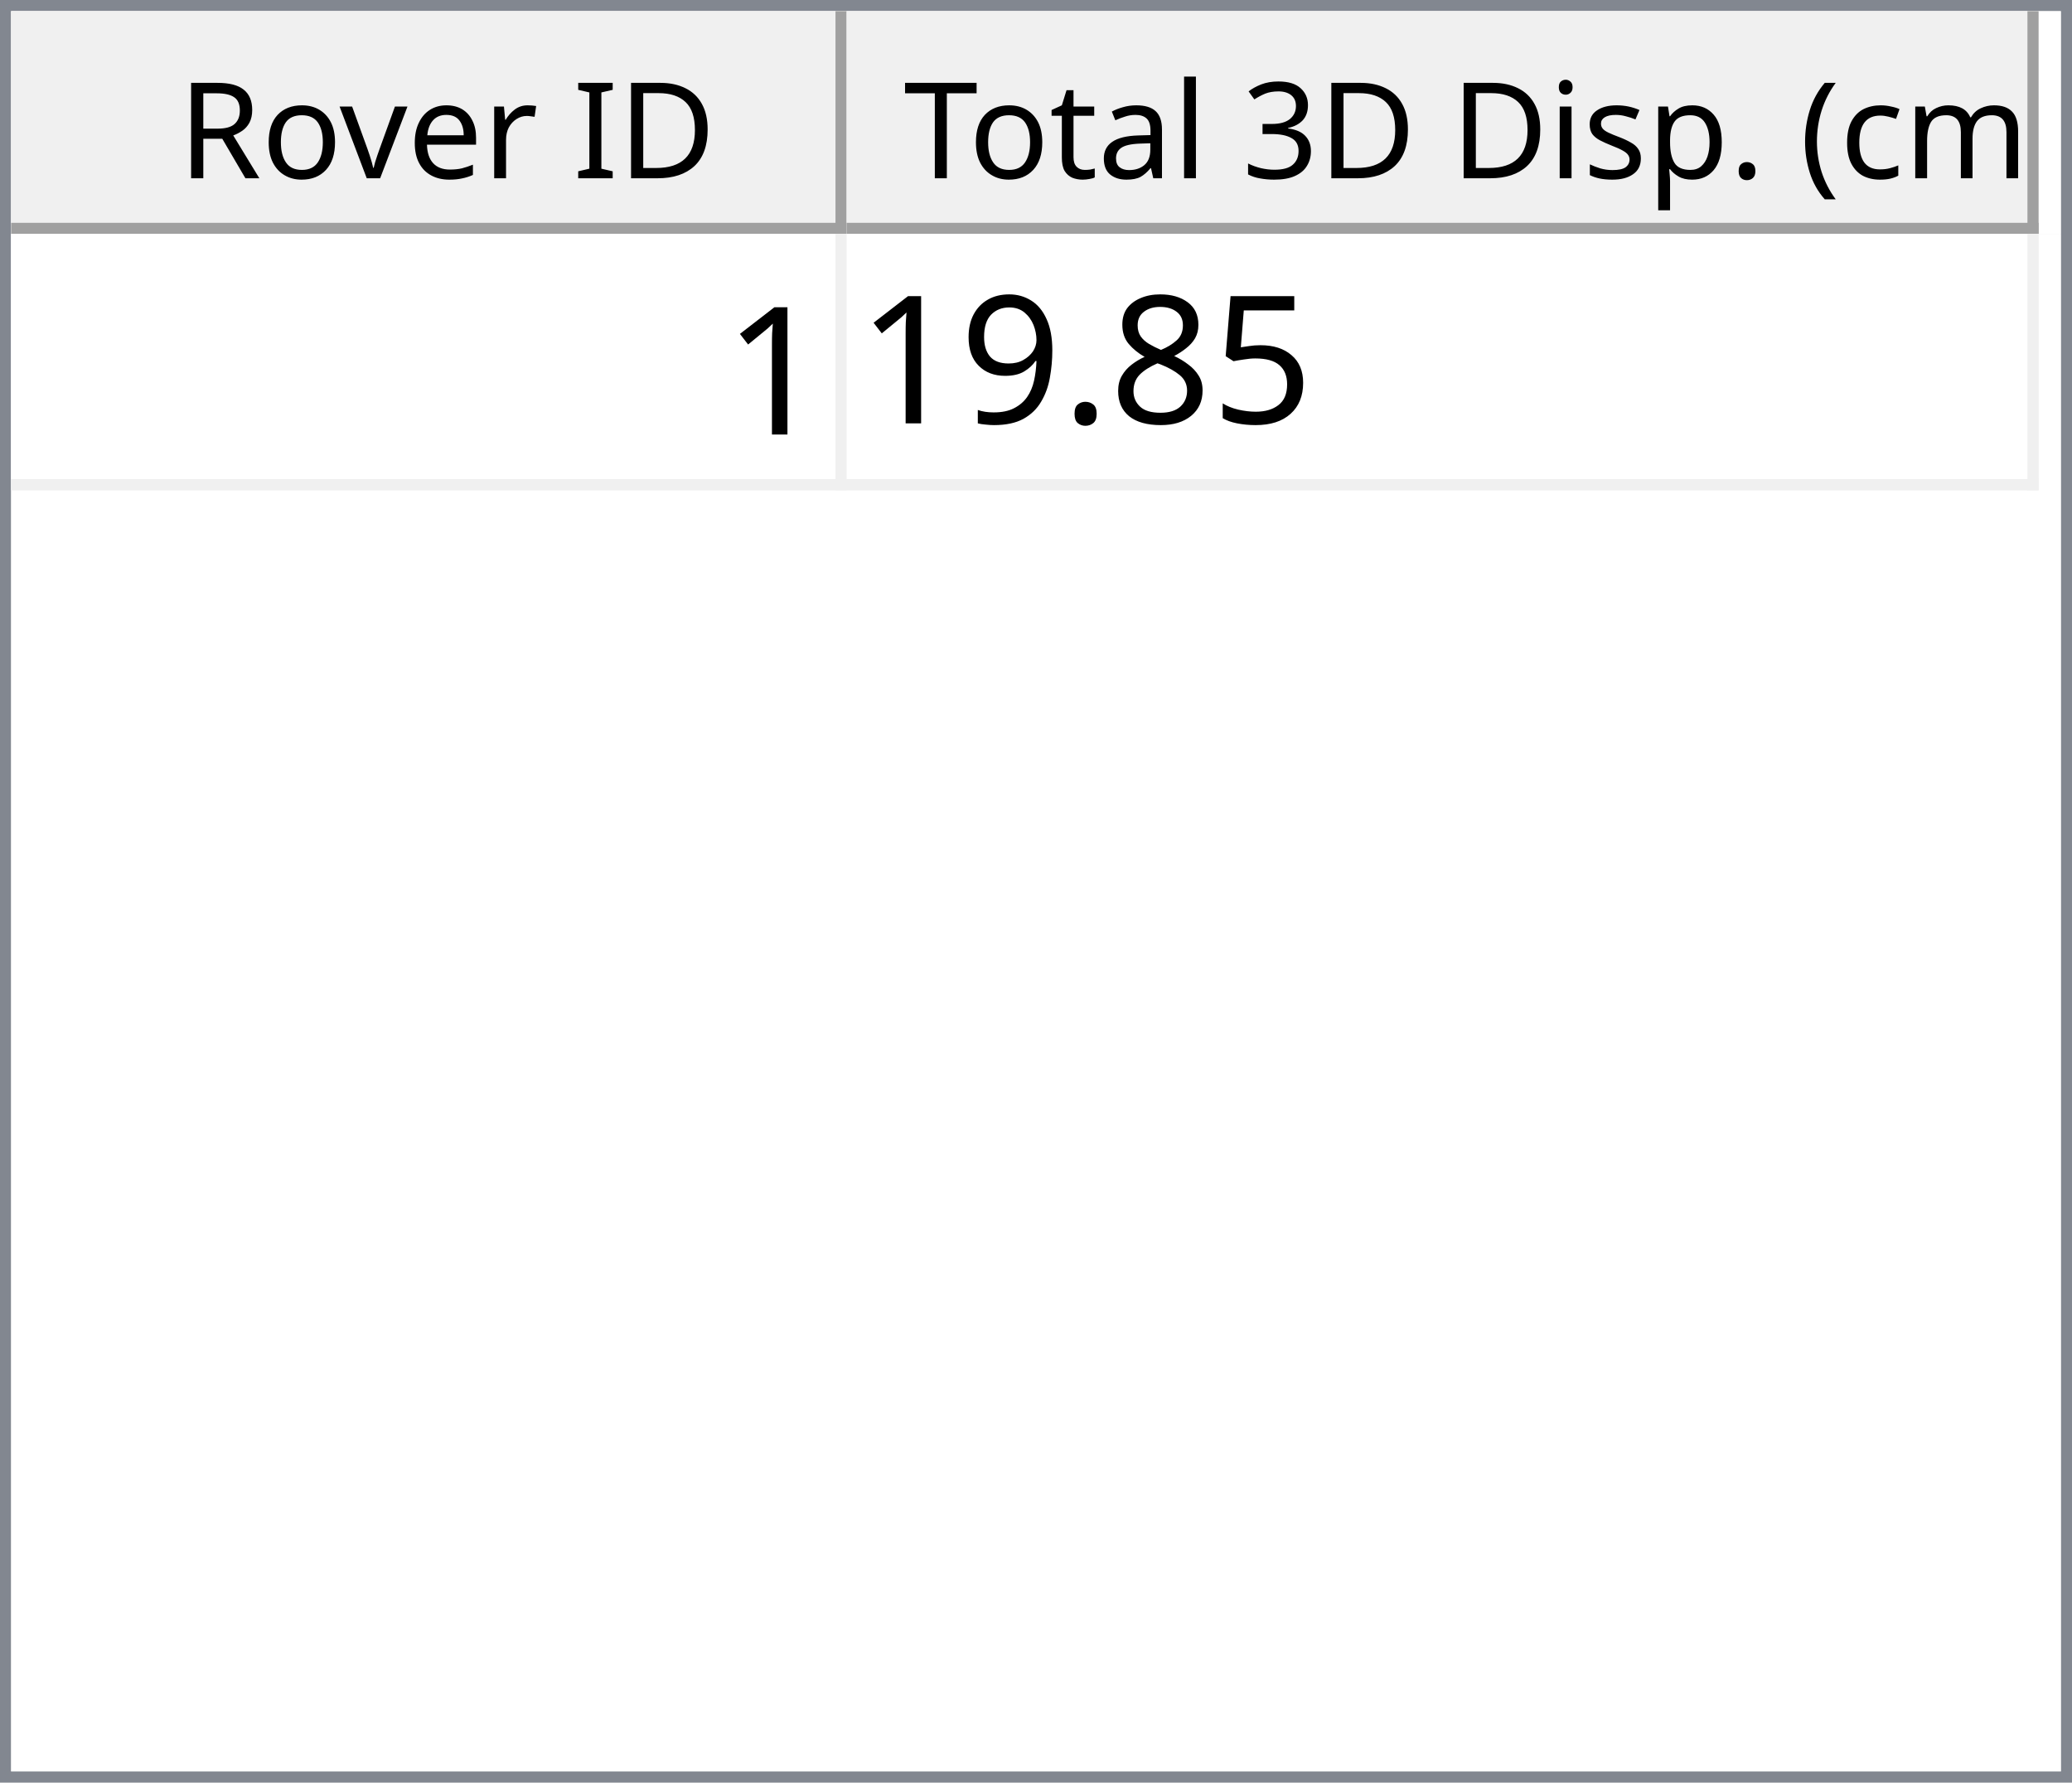
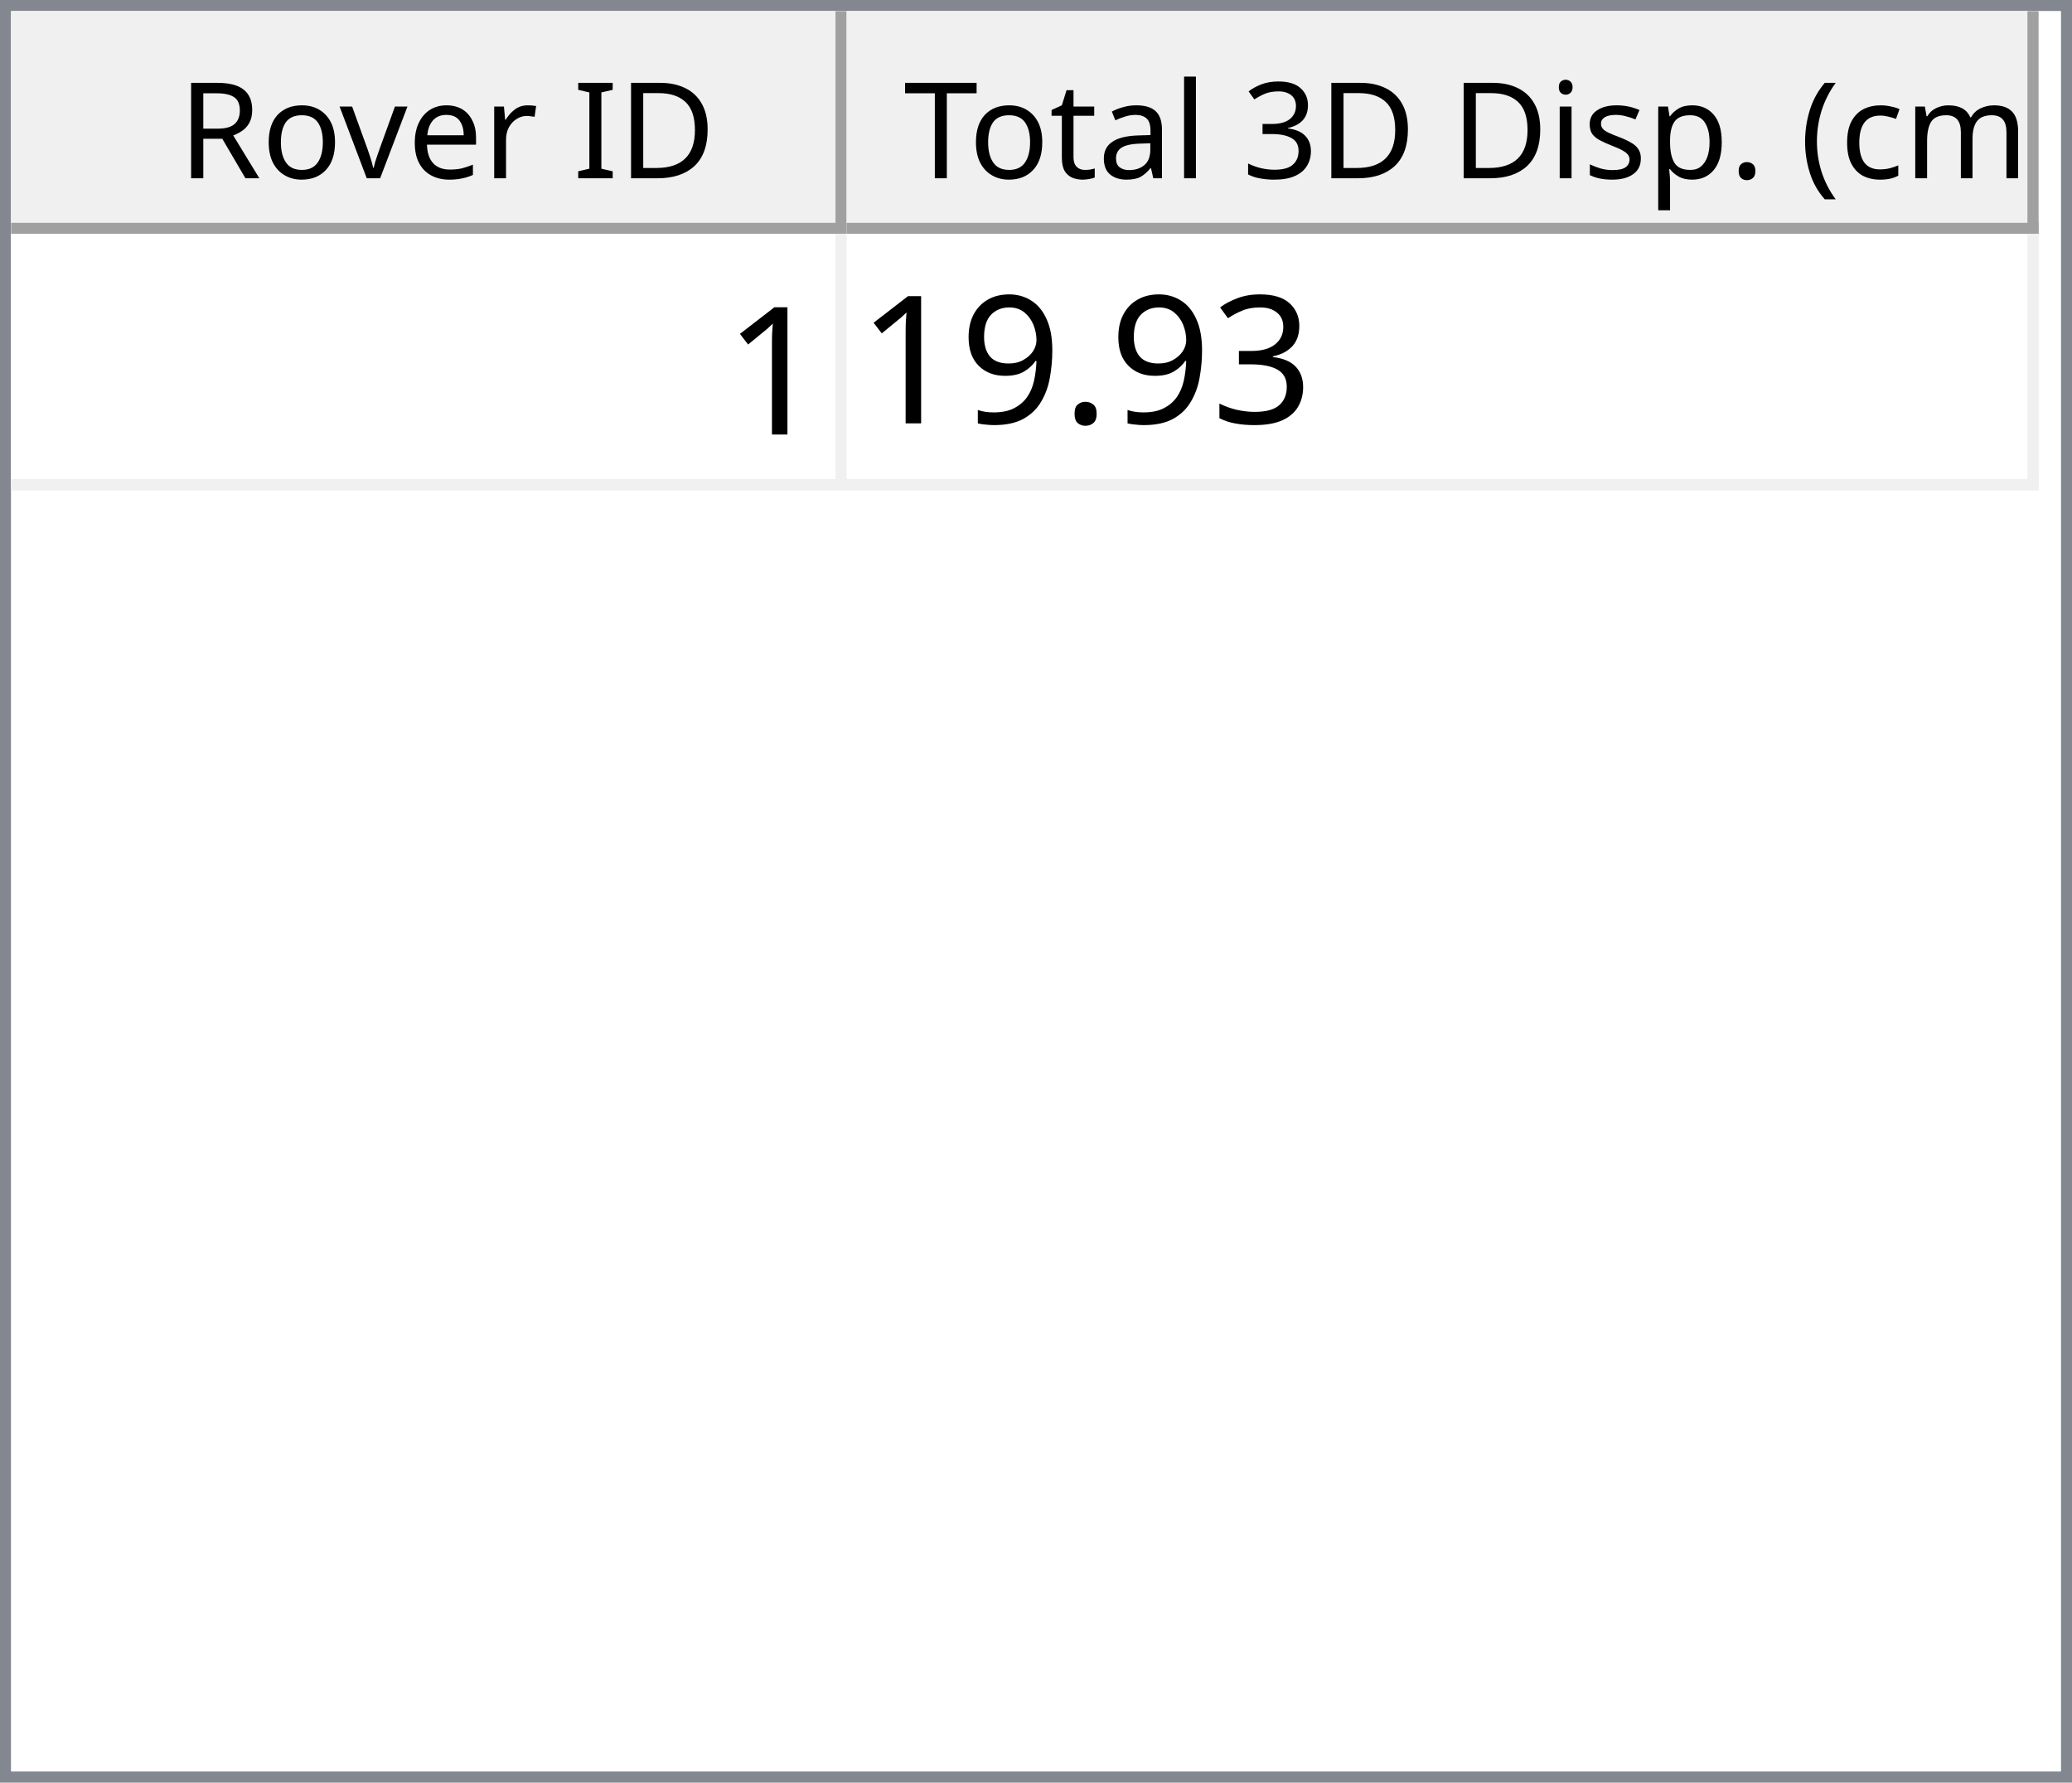
<svg xmlns="http://www.w3.org/2000/svg" style="fill-opacity:1; color-rendering:auto; color-interpolation:auto; text-rendering:auto; stroke:black; stroke-linecap:square; stroke-miterlimit:10; shape-rendering:auto; stroke-opacity:1; fill:black; stroke-dasharray:none; font-weight:normal; stroke-width:1; font-family:'Dialog'; font-style:normal; stroke-linejoin:miter; font-size:12px; stroke-dashoffset:0; image-rendering:auto;" width="186" height="160">
  <defs id="genericDefs" />
  <g>
    <defs id="defs1">
      <clipPath clipPathUnits="userSpaceOnUse" id="clipPath1">
        <path d="M0 0 L186 0 L186 160 L0 160 L0 0 Z" />
      </clipPath>
      <clipPath clipPathUnits="userSpaceOnUse" id="clipPath2">
        <path d="M0 0 L0 160 L186 160 L186 0 Z" />
      </clipPath>
      <clipPath clipPathUnits="userSpaceOnUse" id="clipPath3">
        <path d="M0 0 L0 20 L184 20 L184 0 Z" />
      </clipPath>
      <clipPath clipPathUnits="userSpaceOnUse" id="clipPath4">
        <path d="M0 0 L0 20 L75 20 L75 0 Z" />
      </clipPath>
      <clipPath clipPathUnits="userSpaceOnUse" id="clipPath5">
        <path d="M1 1 L1 19 L74 19 L74 1 Z" />
      </clipPath>
      <clipPath clipPathUnits="userSpaceOnUse" id="clipPath6">
        <path d="M0 0 L0 18 L73 18 L73 0 Z" />
      </clipPath>
      <clipPath clipPathUnits="userSpaceOnUse" id="clipPath7">
        <path d="M-0.5 -0.5 L-0.5 19.5 L74.5 19.5 L74.5 -0.5 Z" />
      </clipPath>
      <clipPath clipPathUnits="userSpaceOnUse" id="clipPath8">
        <path d="M0 0 L0 20 L107 20 L107 0 Z" />
      </clipPath>
      <clipPath clipPathUnits="userSpaceOnUse" id="clipPath9">
        <path d="M1 1 L1 19 L106 19 L106 1 Z" />
      </clipPath>
      <clipPath clipPathUnits="userSpaceOnUse" id="clipPath10">
        <path d="M0 0 L0 18 L105 18 L105 0 Z" />
      </clipPath>
      <clipPath clipPathUnits="userSpaceOnUse" id="clipPath11">
        <path d="M-0.5 -0.5 L-0.5 19.5 L106.5 19.5 L106.5 -0.5 Z" />
      </clipPath>
      <clipPath clipPathUnits="userSpaceOnUse" id="clipPath12">
        <path d="M0 0 L0 138 L184 138 L184 0 Z" />
      </clipPath>
      <clipPath clipPathUnits="userSpaceOnUse" id="clipPath13">
        <path d="M0 0 L0 23 L182 23 L182 0 Z" />
      </clipPath>
      <clipPath clipPathUnits="userSpaceOnUse" id="clipPath14">
        <path d="M-0.5 -0.5 L-0.5 22.5 L181.5 22.5 L181.5 -0.5 Z" />
      </clipPath>
      <clipPath clipPathUnits="userSpaceOnUse" id="clipPath15">
        <path d="M0 0 L0 22 L74 22 L74 0 Z" />
      </clipPath>
      <clipPath clipPathUnits="userSpaceOnUse" id="clipPath16">
        <path d="M0 0 L0 22 L106 22 L106 0 Z" />
      </clipPath>
      <font horiz-adv-x="64.551" id="font1">
        <font-face ascent="107.91" descent="25.098" units-per-em="100" style="font-style:normal; font-family:Segoe UI; font-weight:normal;" />
        <missing-glyph horiz-adv-x="64.551" d="M8.109 0 L8.109 68.266 L56.453 68.266 L56.453 0 L8.109 0 ZM15.328 7.234 L49.219 7.234 L49.219 61.031 L15.328 61.031 L15.328 7.234 Z" />
        <glyph unicode="D" horiz-adv-x="70.117" d="M9.188 0 L9.188 70.016 L28.516 70.016 Q65.531 70.016 65.531 35.891 Q65.531 19.672 55.25 9.836 Q44.969 0 27.734 0 L9.188 0 ZM17.391 62.594 L17.391 7.422 L27.828 7.422 Q41.609 7.422 49.273 14.797 Q56.938 22.172 56.938 35.688 Q56.938 62.594 28.328 62.594 L17.391 62.594 Z" />
        <glyph unicode="I" horiz-adv-x="26.611" d="M17.391 0 L9.188 0 L9.188 70.016 L17.391 70.016 L17.391 0 Z" />
        <glyph unicode=" " horiz-adv-x="27.393" d="" />
        <glyph unicode="r" horiz-adv-x="34.766" d="M34.188 41.891 Q32.078 43.5 28.125 43.5 Q23 43.5 19.555 38.672 Q16.109 33.844 16.109 25.484 L16.109 0 L8.109 0 L8.109 50 L16.109 50 L16.109 39.703 L16.312 39.703 Q18.016 44.969 21.531 47.922 Q25.047 50.875 29.391 50.875 Q32.516 50.875 34.188 50.203 L34.188 41.891 Z" />
        <glyph unicode="e" horiz-adv-x="52.295" d="M48.297 23 L12.984 23 Q13.188 14.656 17.484 10.109 Q21.781 5.562 29.297 5.562 Q37.75 5.562 44.828 11.141 L44.828 3.609 Q38.234 -1.172 27.391 -1.172 Q16.797 -1.172 10.742 5.641 Q4.688 12.453 4.688 24.812 Q4.688 36.469 11.305 43.82 Q17.922 51.172 27.734 51.172 Q37.547 51.172 42.922 44.828 Q48.297 38.484 48.297 27.203 L48.297 23 ZM40.094 29.781 Q40.047 36.719 36.75 40.578 Q33.453 44.438 27.594 44.438 Q21.922 44.438 17.969 40.383 Q14.016 36.328 13.094 29.781 L40.094 29.781 Z" />
        <glyph unicode="v" horiz-adv-x="47.9" d="M47.406 50 L27.484 0 L19.625 0 L0.688 50 L9.469 50 L22.172 13.672 Q23.578 9.672 23.922 6.688 L24.125 6.688 Q24.609 10.453 25.688 13.484 L38.969 50 L47.406 50 Z" />
        <glyph unicode="o" horiz-adv-x="58.594" d="M29 -1.172 Q17.922 -1.172 11.305 5.836 Q4.688 12.844 4.688 24.422 Q4.688 37.016 11.57 44.094 Q18.453 51.172 30.172 51.172 Q41.359 51.172 47.633 44.289 Q53.906 37.406 53.906 25.203 Q53.906 13.234 47.141 6.031 Q40.375 -1.172 29 -1.172 ZM29.594 44.438 Q21.875 44.438 17.383 39.188 Q12.891 33.938 12.891 24.703 Q12.891 15.828 17.43 10.695 Q21.969 5.562 29.594 5.562 Q37.359 5.562 41.531 10.594 Q45.703 15.625 45.703 24.906 Q45.703 34.281 41.531 39.359 Q37.359 44.438 29.594 44.438 Z" />
        <glyph unicode="R" horiz-adv-x="59.814" d="M59.375 0 L49.609 0 L37.891 19.625 Q36.281 22.359 34.766 24.289 Q33.25 26.219 31.664 27.438 Q30.078 28.656 28.25 29.219 Q26.422 29.781 24.125 29.781 L17.391 29.781 L17.391 0 L9.188 0 L9.188 70.016 L30.078 70.016 Q34.672 70.016 38.555 68.867 Q42.438 67.719 45.289 65.375 Q48.141 63.031 49.758 59.547 Q51.375 56.062 51.375 51.375 Q51.375 47.703 50.273 44.656 Q49.172 41.609 47.148 39.211 Q45.125 36.812 42.266 35.133 Q39.406 33.453 35.844 32.516 L35.844 32.328 Q37.594 31.547 38.891 30.547 Q40.188 29.547 41.359 28.18 Q42.531 26.812 43.68 25.078 Q44.828 23.344 46.234 21.047 L59.375 0 ZM17.391 62.594 L17.391 37.203 L28.516 37.203 Q31.594 37.203 34.203 38.133 Q36.812 39.062 38.719 40.797 Q40.625 42.531 41.703 45.047 Q42.781 47.562 42.781 50.688 Q42.781 56.297 39.141 59.445 Q35.5 62.594 28.609 62.594 L17.391 62.594 Z" />
        <glyph unicode=")" horiz-adv-x="30.176" d="M8.297 -15.922 L1.172 -15.922 Q16.406 2.344 16.406 26.812 Q16.406 51.469 1.078 70.016 L8.297 70.016 Q23.531 52.156 23.531 26.703 Q23.531 1.375 8.297 -15.922 Z" />
        <glyph unicode="m" horiz-adv-x="86.133" d="M79.109 0 L71.094 0 L71.094 28.719 Q71.094 37.016 68.531 40.727 Q65.969 44.438 59.906 44.438 Q54.781 44.438 51.195 39.75 Q47.609 35.062 47.609 28.516 L47.609 0 L39.594 0 L39.594 29.688 Q39.594 44.438 28.219 44.438 Q22.953 44.438 19.531 40.016 Q16.109 35.594 16.109 28.516 L16.109 0 L8.109 0 L8.109 50 L16.109 50 L16.109 42.094 L16.312 42.094 Q21.625 51.172 31.844 51.172 Q36.969 51.172 40.773 48.312 Q44.578 45.453 46 40.828 Q51.562 51.172 62.594 51.172 Q79.109 51.172 79.109 30.812 L79.109 0 Z" />
        <glyph unicode="c" horiz-adv-x="46.191" d="M42.188 2.297 Q36.422 -1.172 28.516 -1.172 Q17.828 -1.172 11.258 5.789 Q4.688 12.75 4.688 23.828 Q4.688 36.188 11.766 43.68 Q18.844 51.172 30.672 51.172 Q37.25 51.172 42.281 48.734 L42.281 40.531 Q36.719 44.438 30.375 44.438 Q22.703 44.438 17.797 38.945 Q12.891 33.453 12.891 24.516 Q12.891 15.719 17.508 10.641 Q22.125 5.562 29.891 5.562 Q36.422 5.562 42.188 9.906 L42.188 2.297 Z" />
        <glyph unicode="(" horiz-adv-x="30.176" d="M29.109 -15.922 L21.969 -15.922 Q6.844 1.375 6.844 26.703 Q6.844 52.156 21.969 70.016 L29.203 70.016 Q13.875 51.469 13.875 26.812 Q13.875 2.344 29.109 -15.922 Z" />
        <glyph unicode="." horiz-adv-x="21.68" d="M10.891 -1.078 Q8.641 -1.078 7.055 0.539 Q5.469 2.156 5.469 4.391 Q5.469 6.641 7.055 8.273 Q8.641 9.906 10.891 9.906 Q13.188 9.906 14.797 8.273 Q16.406 6.641 16.406 4.391 Q16.406 2.156 14.797 0.539 Q13.188 -1.078 10.891 -1.078 Z" />
        <glyph unicode="p" horiz-adv-x="58.789" d="M16.312 7.234 L16.109 7.234 L16.109 -23 L8.109 -23 L8.109 50 L16.109 50 L16.109 41.219 L16.312 41.219 Q22.219 51.172 33.594 51.172 Q43.266 51.172 48.688 44.461 Q54.109 37.75 54.109 26.469 Q54.109 13.922 48 6.375 Q41.891 -1.172 31.297 -1.172 Q21.578 -1.172 16.312 7.234 ZM16.109 27.391 L16.109 20.406 Q16.109 14.203 20.141 9.883 Q24.172 5.562 30.375 5.562 Q37.641 5.562 41.773 11.133 Q45.906 16.703 45.906 26.609 Q45.906 34.969 42.047 39.703 Q38.188 44.438 31.594 44.438 Q24.609 44.438 20.359 39.578 Q16.109 34.719 16.109 27.391 Z" />
        <glyph unicode="s" horiz-adv-x="42.432" d="M5.078 1.812 L5.078 10.406 Q11.625 5.562 19.484 5.562 Q30.031 5.562 30.031 12.594 Q30.031 14.594 29.125 15.992 Q28.219 17.391 26.68 18.461 Q25.141 19.531 23.07 20.383 Q21 21.234 18.609 22.172 Q15.281 23.484 12.766 24.828 Q10.25 26.172 8.57 27.859 Q6.891 29.547 6.031 31.695 Q5.172 33.844 5.172 36.719 Q5.172 40.234 6.789 42.945 Q8.406 45.656 11.086 47.484 Q13.766 49.312 17.211 50.242 Q20.656 51.172 24.312 51.172 Q30.812 51.172 35.938 48.922 L35.938 40.828 Q30.422 44.438 23.25 44.438 Q21 44.438 19.195 43.922 Q17.391 43.406 16.094 42.477 Q14.797 41.547 14.086 40.258 Q13.375 38.969 13.375 37.406 Q13.375 35.453 14.086 34.133 Q14.797 32.812 16.164 31.789 Q17.531 30.766 19.484 29.938 Q21.438 29.109 23.922 28.125 Q27.25 26.859 29.883 25.516 Q32.516 24.172 34.375 22.484 Q36.234 20.797 37.234 18.602 Q38.234 16.406 38.234 13.375 Q38.234 9.672 36.602 6.938 Q34.969 4.203 32.234 2.398 Q29.5 0.594 25.93 -0.289 Q22.359 -1.172 18.453 -1.172 Q10.75 -1.172 5.078 1.812 Z" />
        <glyph unicode="i" horiz-adv-x="24.219" d="M12.203 62.703 Q10.062 62.703 8.547 64.164 Q7.031 65.625 7.031 67.875 Q7.031 70.125 8.547 71.609 Q10.062 73.094 12.203 73.094 Q14.406 73.094 15.945 71.609 Q17.484 70.125 17.484 67.875 Q17.484 65.719 15.945 64.211 Q14.406 62.703 12.203 62.703 ZM16.109 0 L8.109 0 L8.109 50 L16.109 50 L16.109 0 Z" />
        <glyph unicode="3" horiz-adv-x="53.906" d="M46.531 19.828 Q46.531 15.094 44.75 11.211 Q42.969 7.328 39.719 4.57 Q36.469 1.812 31.93 0.297 Q27.391 -1.219 21.922 -1.219 Q11.922 -1.219 6 2.594 L6 11.188 Q13.094 5.609 22.219 5.609 Q25.875 5.609 28.828 6.539 Q31.781 7.469 33.906 9.227 Q36.031 10.984 37.18 13.477 Q38.328 15.969 38.328 19.094 Q38.328 32.812 18.797 32.812 L12.984 32.812 L12.984 39.594 L18.5 39.594 Q35.797 39.594 35.797 52.484 Q35.797 64.406 22.609 64.406 Q15.188 64.406 8.688 59.422 L8.688 67.188 Q15.375 71.188 24.609 71.188 Q29 71.188 32.57 69.969 Q36.141 68.75 38.68 66.555 Q41.219 64.359 42.609 61.281 Q44 58.203 44 54.5 Q44 40.672 30.031 36.719 L30.031 36.531 Q33.594 36.141 36.625 34.797 Q39.656 33.453 41.852 31.305 Q44.047 29.156 45.289 26.25 Q46.531 23.344 46.531 19.828 Z" />
        <glyph unicode="l" horiz-adv-x="24.219" d="M16.109 0 L8.109 0 L8.109 74.031 L16.109 74.031 L16.109 0 Z" />
        <glyph unicode="a" horiz-adv-x="50.879" d="M43.891 0 L35.891 0 L35.891 7.812 L35.688 7.812 Q30.469 -1.172 20.312 -1.172 Q12.844 -1.172 8.617 2.781 Q4.391 6.734 4.391 13.281 Q4.391 27.297 20.906 29.594 L35.891 31.688 Q35.891 44.438 25.594 44.438 Q16.547 44.438 9.281 38.281 L9.281 46.484 Q16.656 51.172 26.266 51.172 Q43.891 51.172 43.891 32.516 L43.891 0 ZM35.891 25.297 L23.828 23.641 Q18.266 22.859 15.43 20.875 Q12.594 18.891 12.594 13.875 Q12.594 10.203 15.211 7.883 Q17.828 5.562 22.172 5.562 Q28.125 5.562 32.008 9.742 Q35.891 13.922 35.891 20.312 L35.891 25.297 Z" />
        <glyph unicode="t" horiz-adv-x="33.887" d="M31.297 0.484 Q28.469 -1.078 23.828 -1.078 Q10.688 -1.078 10.688 13.578 L10.688 43.172 L2.094 43.172 L2.094 50 L10.688 50 L10.688 62.203 L18.703 64.797 L18.703 50 L31.297 50 L31.297 43.172 L18.703 43.172 L18.703 14.984 Q18.703 9.969 20.414 7.82 Q22.125 5.672 26.078 5.672 Q29.109 5.672 31.297 7.328 L31.297 0.484 Z" />
        <glyph unicode="T" horiz-adv-x="52.393" d="M50.594 62.594 L30.375 62.594 L30.375 0 L22.172 0 L22.172 62.594 L2 62.594 L2 70.016 L50.594 70.016 L50.594 62.594 Z" />
      </font>
      <font horiz-adv-x="75.0" id="font2">
        <font-face ascent="100.537" descent="21.973" units-per-em="100" style="font-style:normal; font-family:sans-serif; font-weight:normal;" />
        <missing-glyph horiz-adv-x="75.0" d="M12.5 0 L12.5 62.5 L62.5 62.5 L62.5 0 L12.5 0 ZM14.062 1.562 L60.938 1.562 L60.938 60.938 L14.062 60.938 L14.062 1.562 Z" />
        <glyph unicode="1" horiz-adv-x="55.615" d="M37.25 0 L28.469 0 L28.469 56 Q25.297 52.984 20.141 49.953 Q14.984 46.922 10.891 45.406 L10.891 53.906 Q18.266 57.375 23.781 62.305 Q29.297 67.234 31.594 71.875 L37.25 71.875 L37.25 0 Z" />
-         <glyph unicode="5" horiz-adv-x="55.615" d="M4.156 18.75 L13.375 19.531 Q14.406 12.797 18.141 9.398 Q21.875 6 27.156 6 Q33.5 6 37.891 10.789 Q42.281 15.578 42.281 23.484 Q42.281 31 38.062 35.352 Q33.844 39.703 27 39.703 Q22.75 39.703 19.336 37.773 Q15.922 35.844 13.969 32.766 L5.719 33.844 L12.641 70.609 L48.25 70.609 L48.25 62.203 L19.672 62.203 L15.828 42.969 Q22.266 47.469 29.344 47.469 Q38.719 47.469 45.164 40.969 Q51.609 34.469 51.609 24.266 Q51.609 14.547 45.953 7.469 Q39.062 -1.219 27.156 -1.219 Q17.391 -1.219 11.211 4.25 Q5.031 9.719 4.156 18.75 Z" />
-         <glyph unicode="8" horiz-adv-x="55.615" d="M17.672 38.812 Q12.203 40.828 9.57 44.539 Q6.938 48.25 6.938 53.422 Q6.938 61.234 12.555 66.555 Q18.172 71.875 27.484 71.875 Q36.859 71.875 42.578 66.43 Q48.297 60.984 48.297 53.172 Q48.297 48.188 45.68 44.508 Q43.062 40.828 37.75 38.812 Q44.344 36.672 47.781 31.883 Q51.219 27.094 51.219 20.453 Q51.219 11.281 44.727 5.031 Q38.234 -1.219 27.641 -1.219 Q17.047 -1.219 10.547 5.055 Q4.047 11.328 4.047 20.703 Q4.047 27.688 7.594 32.398 Q11.141 37.109 17.672 38.812 ZM15.922 53.719 Q15.922 48.641 19.195 45.414 Q22.469 42.188 27.688 42.188 Q32.766 42.188 36.016 45.383 Q39.266 48.578 39.266 53.219 Q39.266 58.062 35.914 61.359 Q32.562 64.656 27.594 64.656 Q22.562 64.656 19.242 61.43 Q15.922 58.203 15.922 53.719 ZM13.094 20.656 Q13.094 16.891 14.875 13.375 Q16.656 9.859 20.172 7.93 Q23.688 6 27.734 6 Q34.031 6 38.133 10.055 Q42.234 14.109 42.234 20.359 Q42.234 26.703 38.016 30.859 Q33.797 35.016 27.438 35.016 Q21.234 35.016 17.164 30.914 Q13.094 26.812 13.094 20.656 Z" />
+         <glyph unicode="3" horiz-adv-x="55.615" d="M4.203 18.891 L12.984 20.062 Q14.5 12.594 18.141 9.297 Q21.781 6 27 6 Q33.203 6 37.477 10.297 Q41.75 14.594 41.75 20.953 Q41.75 27 37.797 30.93 Q33.844 34.859 27.734 34.859 Q25.25 34.859 21.531 33.891 L22.516 41.609 Q23.391 41.5 23.922 41.5 Q29.547 41.5 34.039 44.43 Q38.531 47.359 38.531 53.469 Q38.531 58.297 35.258 61.477 Q31.984 64.656 26.812 64.656 Q21.688 64.656 18.266 61.43 Q14.844 58.203 13.875 51.766 L5.078 53.328 Q6.688 62.156 12.398 67.016 Q18.109 71.875 26.609 71.875 Q32.469 71.875 37.398 69.359 Q42.328 66.844 44.945 62.5 Q47.562 58.156 47.562 53.266 Q47.562 48.641 45.07 44.828 Q42.578 41.016 37.703 38.766 Q44.047 37.312 47.562 32.695 Q51.078 28.078 51.078 21.141 Q51.078 11.766 44.242 5.25 Q37.406 -1.266 26.953 -1.266 Q17.531 -1.266 11.305 4.352 Q5.078 9.969 4.203 18.891 Z" />
        <glyph unicode="." horiz-adv-x="27.783" d="M9.078 0 L9.078 10.016 L19.094 10.016 L19.094 0 L9.078 0 Z" />
        <glyph unicode="9" horiz-adv-x="55.615" d="M5.469 16.547 L13.922 17.328 Q14.984 11.375 18.016 8.688 Q21.047 6 25.781 6 Q29.828 6 32.883 7.859 Q35.938 9.719 37.891 12.82 Q39.844 15.922 41.164 21.195 Q42.484 26.469 42.484 31.938 Q42.484 32.516 42.438 33.688 Q39.797 29.5 35.234 26.883 Q30.672 24.266 25.344 24.266 Q16.453 24.266 10.305 30.711 Q4.156 37.156 4.156 47.703 Q4.156 58.594 10.578 65.234 Q17 71.875 26.656 71.875 Q33.641 71.875 39.43 68.117 Q45.219 64.359 48.219 57.398 Q51.219 50.438 51.219 37.25 Q51.219 23.531 48.242 15.406 Q45.266 7.281 39.383 3.031 Q33.5 -1.219 25.594 -1.219 Q17.188 -1.219 11.867 3.445 Q6.547 8.109 5.469 16.547 ZM41.453 48.141 Q41.453 55.719 37.43 60.156 Q33.406 64.594 27.734 64.594 Q21.875 64.594 17.531 59.812 Q13.188 55.031 13.188 47.406 Q13.188 40.578 17.312 36.305 Q21.438 32.031 27.484 32.031 Q33.594 32.031 37.523 36.305 Q41.453 40.578 41.453 48.141 Z" />
      </font>
    </defs>
    <g style="fill:white; stroke:white;">
      <rect x="0" y="0" width="186" style="clip-path:url(#clipPath1); stroke:none;" height="160" />
    </g>
    <g style="fill:white; text-rendering:optimizeSpeed; color-rendering:optimizeSpeed; image-rendering:optimizeSpeed; shape-rendering:crispEdges; stroke:white; color-interpolation:sRGB;">
      <rect x="0" width="186" height="160" y="0" style="stroke:none;" />
      <path style="stroke:none;" d="M0 160 L186 160 L186 0 L0 0 Z" />
    </g>
    <g style="fill:rgb(240,240,240); font-family:'Segoe UI'; stroke:rgb(240,240,240);">
      <rect x="0" y="0" width="186" style="clip-path:url(#clipPath2); stroke:none;" height="160" />
    </g>
    <g style="fill:rgb(130,135,144); font-family:'Segoe UI'; stroke:rgb(130,135,144);">
      <path d="M0 0 L186 0 L186 160 L0 160 L0 0 ZM1 1 L185 1 L185 159 L1 159 L1 1 Z" style="fill-rule:evenodd; clip-path:url(#clipPath2); stroke:none;" />
    </g>
    <g style="fill:white; font-family:'Segoe UI'; stroke:white;" transform="translate(1,1)">
      <rect x="0" y="0" width="184" style="clip-path:url(#clipPath3); stroke:none;" height="20" />
    </g>
    <g style="fill:rgb(240,240,240); font-family:'Segoe UI'; stroke:rgb(240,240,240);" transform="translate(1,1)">
      <rect x="0" y="0" width="75" style="clip-path:url(#clipPath4); stroke:none;" height="20" />
    </g>
    <g style="font-family:'Segoe UI';" transform="translate(2,2)">
      <text x="14" xml:space="preserve" y="14" style="clip-path:url(#clipPath6); stroke:none;">Rover ID</text>
    </g>
    <g style="fill:rgb(160,160,160); font-family:'Segoe UI'; stroke:rgb(160,160,160); stroke-linejoin:bevel;" transform="translate(1.5,1.5)">
      <line x1="74" x2="74" y1="0" style="fill:none; clip-path:url(#clipPath7);" y2="19" />
    </g>
    <g style="fill:rgb(160,160,160); font-family:'Segoe UI'; stroke:rgb(160,160,160); stroke-linejoin:bevel;" transform="matrix(1,0,0,1,1,1) translate(0.5,0.5)">
      <line x1="0" x2="74" y1="19" style="fill:none; clip-path:url(#clipPath7);" y2="19" />
    </g>
    <g style="fill:rgb(240,240,240); font-family:'Segoe UI'; stroke:rgb(240,240,240);" transform="translate(76,1)">
      <rect x="0" y="0" width="107" style="clip-path:url(#clipPath8); stroke:none;" height="20" />
    </g>
    <g style="font-family:'Segoe UI';" transform="translate(77,2)">
      <text x="1" xml:space="preserve" y="14" style="clip-path:url(#clipPath10); stroke:none;"> Total 3D Disp. (cm)</text>
    </g>
    <g style="fill:rgb(160,160,160); font-family:'Segoe UI'; stroke:rgb(160,160,160); stroke-linejoin:bevel;" transform="translate(76.5,1.5)">
      <line x1="106" x2="106" y1="0" style="fill:none; clip-path:url(#clipPath11);" y2="19" />
    </g>
    <g style="fill:rgb(160,160,160); font-family:'Segoe UI'; stroke:rgb(160,160,160); stroke-linejoin:bevel;" transform="matrix(1,0,0,1,76,1) translate(0.5,0.5)">
      <line x1="0" x2="106" y1="19" style="fill:none; clip-path:url(#clipPath11);" y2="19" />
    </g>
    <g style="fill:white; font-family:'Segoe UI'; stroke:white;" transform="translate(1,21)">
      <rect x="0" y="0" width="184" style="clip-path:url(#clipPath12); stroke:none;" height="138" />
    </g>
    <g style="fill:rgb(240,240,240); font-size:16px; font-family:sans-serif; stroke:rgb(240,240,240);" transform="translate(1,21)">
      <rect x="0" y="0" width="182" style="clip-path:url(#clipPath13); stroke:none;" height="23" />
      <line transform="translate(0.5,0.5)" x1="0" x2="181" y1="22" style="clip-path:url(#clipPath14); fill:none; stroke-linejoin:bevel;" y2="22" />
    </g>
    <g transform="matrix(1,0,0,1,1,21) translate(0.5,0.5)" style="fill:rgb(240,240,240); font-size:16px; font-family:sans-serif; stroke:rgb(240,240,240); stroke-linejoin:bevel;">
      <line x1="74" x2="74" y1="0" style="fill:none; clip-path:url(#clipPath14);" y2="22" />
    </g>
    <g transform="matrix(1,0,0,1,1,21) translate(0.5,0.5)" style="fill:rgb(240,240,240); font-size:16px; font-family:sans-serif; stroke:rgb(240,240,240); stroke-linejoin:bevel;">
      <line x1="181" x2="181" y1="0" style="fill:none; clip-path:url(#clipPath14);" y2="22" />
    </g>
    <g style="fill:white; font-size:16px; font-family:sans-serif; stroke:white;" transform="matrix(1,0,0,1,1,21)">
      <rect x="0" y="0" width="74" style="clip-path:url(#clipPath15); stroke:none;" height="22" />
      <text x="64" y="18" style="fill:black; clip-path:url(#clipPath15); stroke:none;" xml:space="preserve">1</text>
    </g>
    <g style="fill:white; font-size:16px; font-family:sans-serif; stroke:white;" transform="matrix(1,0,0,1,1,21) translate(75,0)">
      <rect x="0" y="0" width="106" style="clip-path:url(#clipPath16); stroke:none;" height="22" />
-       <text x="1" y="17" style="fill:black; clip-path:url(#clipPath16); stroke:none;" xml:space="preserve">19.85</text>
+       <text x="1" y="17" style="fill:black; clip-path:url(#clipPath16); stroke:none;" xml:space="preserve">19.93</text>
    </g>
  </g>
</svg>
